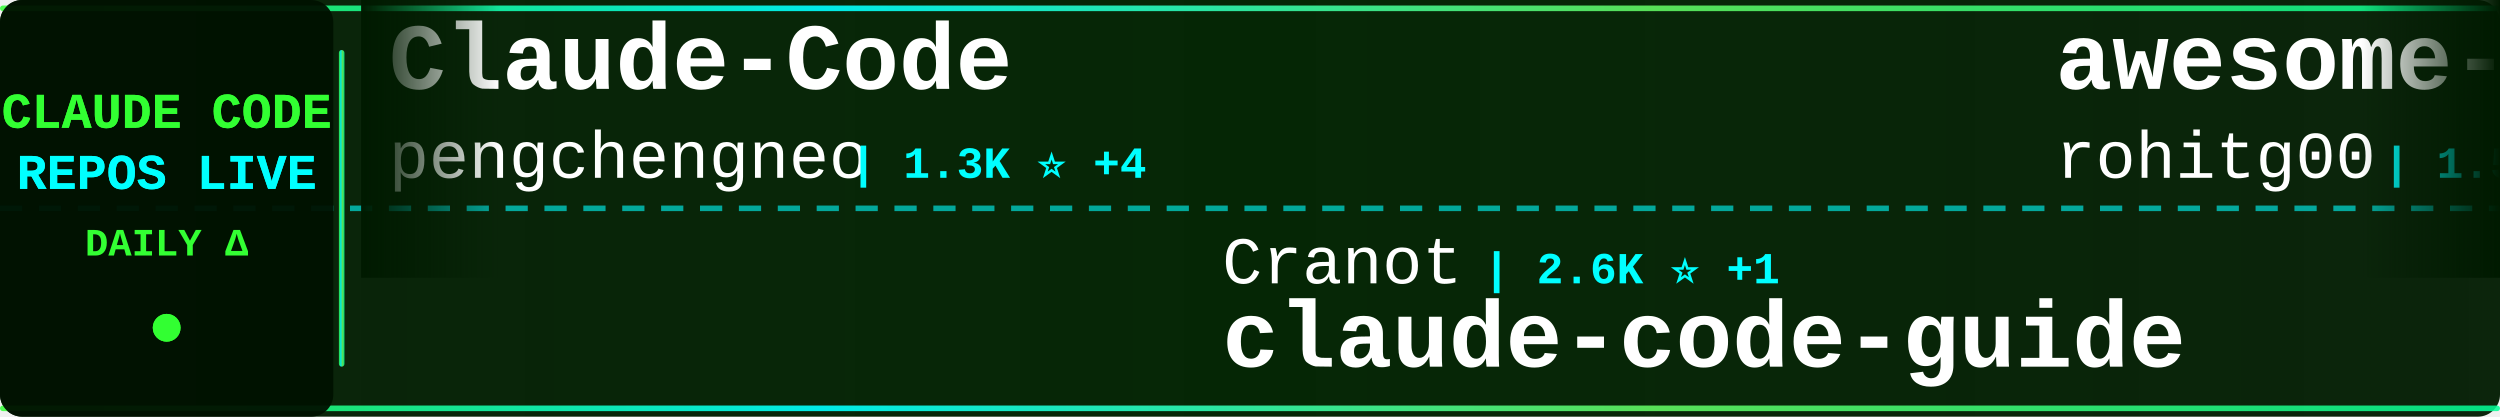
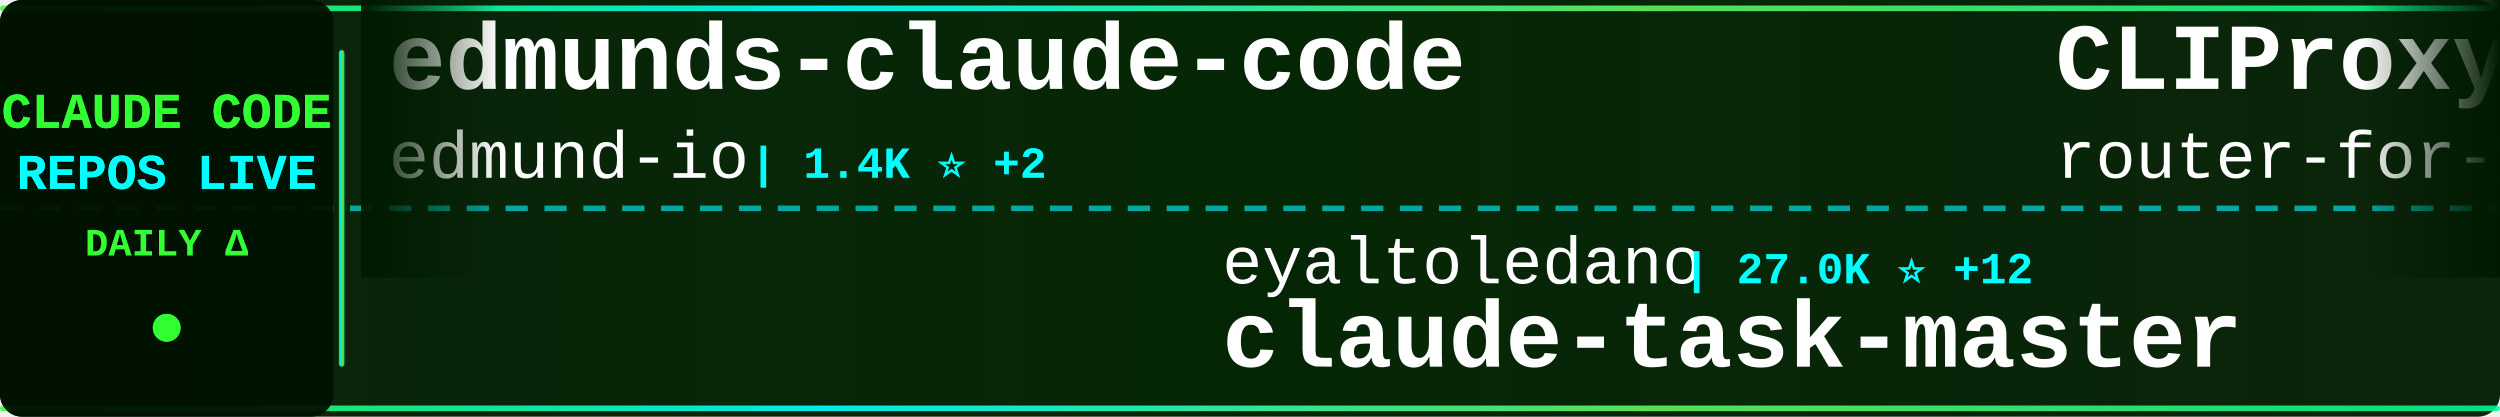
<svg xmlns="http://www.w3.org/2000/svg" width="900" height="150">
  <defs>
    <linearGradient id="tickerBg" x1="0%" y1="0%" x2="100%" y2="0%">
      <stop offset="0%" style="stop-color:#001a00;stop-opacity:0.95" />
      <stop offset="50%" style="stop-color:#002200;stop-opacity:0.98" />
      <stop offset="100%" style="stop-color:#001a00;stop-opacity:0.95" />
    </linearGradient>
    <linearGradient id="borderGrad" x1="0%" y1="0%" x2="100%" y2="0%">
      <stop offset="0%" style="stop-color:#33ff33;stop-opacity:0.85">
        <animate attributeName="stop-opacity" values="0.85;1;0.85" dur="2s" repeatCount="indefinite" />
      </stop>
      <stop offset="33%" style="stop-color:#00ffff;stop-opacity:0.9">
        <animate attributeName="stop-opacity" values="0.9;1;0.9" dur="2.2s" repeatCount="indefinite" />
      </stop>
      <stop offset="66%" style="stop-color:#66ff66;stop-opacity:0.85">
        <animate attributeName="stop-opacity" values="0.85;1;0.85" dur="1.8s" repeatCount="indefinite" />
      </stop>
      <stop offset="100%" style="stop-color:#00ff99;stop-opacity:0.85">
        <animate attributeName="stop-opacity" values="0.85;1;0.85" dur="2s" repeatCount="indefinite" />
      </stop>
    </linearGradient>
    <filter id="textGlow">
      <feGaussianBlur stdDeviation="0.1" result="coloredBlur" />
      <feMerge>
        <feMergeNode in="coloredBlur" />
        <feMergeNode in="SourceGraphic" />
      </feMerge>
    </filter>
    <filter id="metricGlow">
      <feGaussianBlur stdDeviation="0.2" result="coloredBlur" />
      <feMerge>
        <feMergeNode in="coloredBlur" />
        <feMergeNode in="SourceGraphic" />
      </feMerge>
    </filter>
    <linearGradient id="leftFade" x1="0%" y1="0%" x2="100%" y2="0%">
      <stop offset="0%" style="stop-color:#001a00;stop-opacity:1" />
      <stop offset="100%" style="stop-color:#001a00;stop-opacity:0" />
    </linearGradient>
    <linearGradient id="rightFade" x1="0%" y1="0%" x2="100%" y2="0%">
      <stop offset="0%" style="stop-color:#001a00;stop-opacity:0" />
      <stop offset="100%" style="stop-color:#001a00;stop-opacity:1" />
    </linearGradient>
  </defs>
  <rect width="900" height="150" fill="url(#tickerBg)" rx="8" />
  <rect x="0" y="2" width="900" height="2" fill="url(#borderGrad)" rx="1" />
  <rect x="0" y="146" width="900" height="2" fill="url(#borderGrad)" rx="1" />
  <line x1="0" y1="75" x2="900" y2="75" stroke="#00ffff" stroke-width="2" stroke-dasharray="8 6" opacity="0.6" />
  <rect x="0" y="0" width="120" height="150" fill="#001100" opacity="0.95" rx="8" />
  <text x="60" y="46" font-family="'Courier New', monospace" font-size="18" font-weight="bold" fill="#33ff33" text-anchor="middle" filter="url(#textGlow)">
    CLAUDE CODE
  </text>
  <text x="60" y="68" font-family="'Courier New', monospace" font-size="18" font-weight="bold" fill="#00ffff" text-anchor="middle" filter="url(#textGlow)">
    REPOS LIVE
  </text>
  <text x="60" y="92" font-family="'Courier New', monospace" font-size="14" font-weight="bold" fill="#33ff33" text-anchor="middle">
    DAILY Δ
  </text>
  <circle cx="60" cy="118" r="5" fill="#33ff33" filter="url(#metricGlow)">
    <animate attributeName="r" values="4;6;4" dur="1.5s" repeatCount="indefinite" />
    <animate attributeName="opacity" values="0.6;1;0.6" dur="1.5s" repeatCount="indefinite" />
  </circle>
  <rect x="122" y="18" width="2" height="114" fill="url(#borderGrad)" rx="1" />
  <clipPath id="tickerClip">
    <rect x="130" y="0" width="770" height="150" />
  </clipPath>
  <g clip-path="url(#tickerClip)">
    <g id="tickerItems">
      <animateTransform attributeName="transform" attributeType="XML" type="translate" from="0 0" to="-3000 0" dur="54s" repeatCount="indefinite" />
      <g transform="translate(0, 0)">
-         <text x="140" y="32" font-family="'Courier New', monospace" font-size="34" font-weight="bold" fill="#ffffff">Claude-Code</text>
-         <text x="140" y="64" font-family="'Courier New', monospace" font-size="24" font-weight="normal" fill="#ffffff" opacity="1.0">pengchengneo</text>
-         <text x="306" y="64" font-family="'Courier New', monospace" font-size="16" font-weight="bold" fill="#00ffff"> | 1.3K ⭐ +4</text>
+         <text x="140" y="32" font-family="'Courier New', monospace" font-size="34" font-weight="bold" fill="#ffffff">edmunds-claude-code</text>
+         <text x="140" y="64" font-family="'Courier New', monospace" font-size="24" font-weight="normal" fill="#ffffff" opacity="1.0">edmund-io</text>
+         <text x="270" y="64" font-family="'Courier New', monospace" font-size="16" font-weight="bold" fill="#00ffff"> | 1.4K ⭐ +2</text>
      </g>
      <g transform="translate(300, 0)">
+         <text x="140" y="102" font-family="'Courier New', monospace" font-size="24" font-weight="normal" fill="#ffffff" opacity="1.0">eyaltoledano</text>
+         <text x="306" y="102" font-family="'Courier New', monospace" font-size="16" font-weight="bold" fill="#00ffff"> | 27.0K ⭐ +12</text>
+         <text x="140" y="132" font-family="'Courier New', monospace" font-size="34" font-weight="bold" fill="#ffffff">claude-task-master</text>
+       </g>
+       <g transform="translate(600, 0)">
+         <text x="140" y="32" font-family="'Courier New', monospace" font-size="34" font-weight="bold" fill="#ffffff">CLIProxyAPI</text>
+         <text x="140" y="64" font-family="'Courier New', monospace" font-size="24" font-weight="normal" fill="#ffffff" opacity="1.0">router-for-me</text>
+         <text x="318" y="64" font-family="'Courier New', monospace" font-size="16" font-weight="bold" fill="#00ffff"> | 30.3K ⭐ +147</text>
+       </g>
+       <g transform="translate(900, 0)">
+         <text x="140" y="102" font-family="'Courier New', monospace" font-size="24" font-weight="normal" fill="#ffffff" opacity="1.0">anthropics</text>
+         <text x="282" y="102" font-family="'Courier New', monospace" font-size="16" font-weight="bold" fill="#00ffff"> | 7.4K ⭐ +14</text>
+         <text x="140" y="132" font-family="'Courier New', monospace" font-size="34" font-weight="bold" fill="#ffffff">claude-code-action</text>
+       </g>
+       <g transform="translate(1200, 0)">
+         <text x="140" y="32" font-family="'Courier New', monospace" font-size="34" font-weight="bold" fill="#ffffff">claude-code-source</text>
+         <text x="140" y="64" font-family="'Courier New', monospace" font-size="24" font-weight="normal" fill="#ffffff" opacity="1.0">JrCx7scC</text>
+         <text x="258" y="64" font-family="'Courier New', monospace" font-size="16" font-weight="bold" fill="#00ffff"> | 364 ⭐</text>
+       </g>
+       <g transform="translate(1500, 0)">
        <text x="140" y="102" font-family="'Courier New', monospace" font-size="24" font-weight="normal" fill="#ffffff" opacity="1.0">Cranot</text>
        <text x="234" y="102" font-family="'Courier New', monospace" font-size="16" font-weight="bold" fill="#00ffff"> | 2.6K ⭐ +1</text>
        <text x="140" y="132" font-family="'Courier New', monospace" font-size="34" font-weight="bold" fill="#ffffff">claude-code-guide</text>
      </g>
-       <g transform="translate(600, 0)">
-         <text x="140" y="32" font-family="'Courier New', monospace" font-size="34" font-weight="bold" fill="#ffffff">awesome-claude-code-tool...</text>
-         <text x="140" y="64" font-family="'Courier New', monospace" font-size="24" font-weight="normal" fill="#ffffff" opacity="1.0">rohitg00</text>
-         <text x="258" y="64" font-family="'Courier New', monospace" font-size="16" font-weight="bold" fill="#00ffff"> | 1.5K ⭐ +9</text>
-       </g>
-       <g transform="translate(900, 0)">
-         <text x="140" y="102" font-family="'Courier New', monospace" font-size="24" font-weight="normal" fill="#ffffff" opacity="1.0">repowise-dev</text>
-         <text x="306" y="102" font-family="'Courier New', monospace" font-size="16" font-weight="bold" fill="#00ffff"> | 986 ⭐ +3</text>
-         <text x="140" y="132" font-family="'Courier New', monospace" font-size="34" font-weight="bold" fill="#ffffff">claude-code-prompts</text>
-       </g>
-       <g transform="translate(1200, 0)">
-         <text x="140" y="32" font-family="'Courier New', monospace" font-size="34" font-weight="bold" fill="#ffffff">claude-code-source-code</text>
-         <text x="140" y="64" font-family="'Courier New', monospace" font-size="24" font-weight="normal" fill="#ffffff" opacity="1.0">777genius</text>
-         <text x="270" y="64" font-family="'Courier New', monospace" font-size="16" font-weight="bold" fill="#00ffff"> | 905 ⭐ +1</text>
-       </g>
-       <g transform="translate(1500, 0)">
-         <text x="140" y="102" font-family="'Courier New', monospace" font-size="24" font-weight="normal" fill="#ffffff" opacity="1.0">Donchitos</text>
-         <text x="270" y="102" font-family="'Courier New', monospace" font-size="16" font-weight="bold" fill="#00ffff"> | 16.9K ⭐ +72</text>
-         <text x="140" y="132" font-family="'Courier New', monospace" font-size="34" font-weight="bold" fill="#ffffff">Claude-Code-Game-Studios</text>
-       </g>
      <g transform="translate(1800, 0)">
-         <text x="140" y="32" font-family="'Courier New', monospace" font-size="34" font-weight="bold" fill="#ffffff">happy</text>
-         <text x="140" y="64" font-family="'Courier New', monospace" font-size="24" font-weight="normal" fill="#ffffff" opacity="1.0">slopus</text>
-         <text x="234" y="64" font-family="'Courier New', monospace" font-size="16" font-weight="bold" fill="#00ffff"> | 19.7K ⭐ +83</text>
+         <text x="140" y="32" font-family="'Courier New', monospace" font-size="34" font-weight="bold" fill="#ffffff">claude-code-rev</text>
+         <text x="140" y="64" font-family="'Courier New', monospace" font-size="24" font-weight="normal" fill="#ffffff" opacity="1.0">oboard</text>
+         <text x="234" y="64" font-family="'Courier New', monospace" font-size="16" font-weight="bold" fill="#00ffff"> | 3.1K ⭐ +1</text>
      </g>
      <g transform="translate(2100, 0)">
-         <text x="140" y="102" font-family="'Courier New', monospace" font-size="24" font-weight="normal" fill="#ffffff" opacity="1.0">router-for-me</text>
-         <text x="318" y="102" font-family="'Courier New', monospace" font-size="16" font-weight="bold" fill="#00ffff"> | 30.3K ⭐ +146</text>
-         <text x="140" y="132" font-family="'Courier New', monospace" font-size="34" font-weight="bold" fill="#ffffff">CLIProxyAPI</text>
+         <text x="140" y="102" font-family="'Courier New', monospace" font-size="24" font-weight="normal" fill="#ffffff" opacity="1.0">fazxes</text>
+         <text x="234" y="102" font-family="'Courier New', monospace" font-size="16" font-weight="bold" fill="#00ffff"> | 212 ⭐</text>
+         <text x="140" y="132" font-family="'Courier New', monospace" font-size="34" font-weight="bold" fill="#ffffff">Claude-code</text>
      </g>
      <g transform="translate(2400, 0)">
-         <text x="140" y="32" font-family="'Courier New', monospace" font-size="34" font-weight="bold" fill="#ffffff">claude-code-proxy</text>
-         <text x="140" y="64" font-family="'Courier New', monospace" font-size="24" font-weight="normal" fill="#ffffff" opacity="1.0">fuergaosi233</text>
-         <text x="306" y="64" font-family="'Courier New', monospace" font-size="16" font-weight="bold" fill="#00ffff"> | 2.5K ⭐ +3</text>
+         <text x="140" y="32" font-family="'Courier New', monospace" font-size="34" font-weight="bold" fill="#ffffff">claude-code-ultimate-gui...</text>
+         <text x="140" y="64" font-family="'Courier New', monospace" font-size="24" font-weight="normal" fill="#ffffff" opacity="1.0">FlorianBruniaux</text>
+         <text x="342" y="64" font-family="'Courier New', monospace" font-size="16" font-weight="bold" fill="#00ffff"> | 4.1K ⭐ +20</text>
      </g>
      <g transform="translate(2700, 0)">
-         <text x="140" y="102" font-family="'Courier New', monospace" font-size="24" font-weight="normal" fill="#ffffff" opacity="1.0">hangsman</text>
-         <text x="258" y="102" font-family="'Courier New', monospace" font-size="16" font-weight="bold" fill="#00ffff"> | 765 ⭐ +1</text>
-         <text x="140" y="132" font-family="'Courier New', monospace" font-size="34" font-weight="bold" fill="#ffffff">claude-code-source</text>
+         <text x="140" y="102" font-family="'Courier New', monospace" font-size="24" font-weight="normal" fill="#ffffff" opacity="1.0">pengchengneo</text>
+         <text x="306" y="102" font-family="'Courier New', monospace" font-size="16" font-weight="bold" fill="#00ffff"> | 1.3K ⭐ +5</text>
+         <text x="140" y="132" font-family="'Courier New', monospace" font-size="34" font-weight="bold" fill="#ffffff">Claude-Code</text>
      </g>
      <g transform="translate(3000, 0)">
-         <text x="140" y="32" font-family="'Courier New', monospace" font-size="34" font-weight="bold" fill="#ffffff">Claude-Code</text>
-         <text x="140" y="64" font-family="'Courier New', monospace" font-size="24" font-weight="normal" fill="#ffffff" opacity="1.0">pengchengneo</text>
-         <text x="306" y="64" font-family="'Courier New', monospace" font-size="16" font-weight="bold" fill="#00ffff"> | 1.3K ⭐ +4</text>
+         <text x="140" y="32" font-family="'Courier New', monospace" font-size="34" font-weight="bold" fill="#ffffff">edmunds-claude-code</text>
+         <text x="140" y="64" font-family="'Courier New', monospace" font-size="24" font-weight="normal" fill="#ffffff" opacity="1.0">edmund-io</text>
+         <text x="270" y="64" font-family="'Courier New', monospace" font-size="16" font-weight="bold" fill="#00ffff"> | 1.4K ⭐ +2</text>
      </g>
      <g transform="translate(3300, 0)">
-         <text x="140" y="102" font-family="'Courier New', monospace" font-size="24" font-weight="normal" fill="#ffffff" opacity="1.0">Cranot</text>
-         <text x="234" y="102" font-family="'Courier New', monospace" font-size="16" font-weight="bold" fill="#00ffff"> | 2.6K ⭐ +1</text>
-         <text x="140" y="132" font-family="'Courier New', monospace" font-size="34" font-weight="bold" fill="#ffffff">claude-code-guide</text>
+         <text x="140" y="102" font-family="'Courier New', monospace" font-size="24" font-weight="normal" fill="#ffffff" opacity="1.0">eyaltoledano</text>
+         <text x="306" y="102" font-family="'Courier New', monospace" font-size="16" font-weight="bold" fill="#00ffff"> | 27.0K ⭐ +12</text>
+         <text x="140" y="132" font-family="'Courier New', monospace" font-size="34" font-weight="bold" fill="#ffffff">claude-task-master</text>
      </g>
      <g transform="translate(3600, 0)">
-         <text x="140" y="32" font-family="'Courier New', monospace" font-size="34" font-weight="bold" fill="#ffffff">awesome-claude-code-tool...</text>
-         <text x="140" y="64" font-family="'Courier New', monospace" font-size="24" font-weight="normal" fill="#ffffff" opacity="1.0">rohitg00</text>
-         <text x="258" y="64" font-family="'Courier New', monospace" font-size="16" font-weight="bold" fill="#00ffff"> | 1.5K ⭐ +9</text>
+         <text x="140" y="32" font-family="'Courier New', monospace" font-size="34" font-weight="bold" fill="#ffffff">CLIProxyAPI</text>
+         <text x="140" y="64" font-family="'Courier New', monospace" font-size="24" font-weight="normal" fill="#ffffff" opacity="1.0">router-for-me</text>
+         <text x="318" y="64" font-family="'Courier New', monospace" font-size="16" font-weight="bold" fill="#00ffff"> | 30.3K ⭐ +147</text>
      </g>
      <g transform="translate(3900, 0)">
-         <text x="140" y="102" font-family="'Courier New', monospace" font-size="24" font-weight="normal" fill="#ffffff" opacity="1.0">repowise-dev</text>
-         <text x="306" y="102" font-family="'Courier New', monospace" font-size="16" font-weight="bold" fill="#00ffff"> | 986 ⭐ +3</text>
-         <text x="140" y="132" font-family="'Courier New', monospace" font-size="34" font-weight="bold" fill="#ffffff">claude-code-prompts</text>
+         <text x="140" y="102" font-family="'Courier New', monospace" font-size="24" font-weight="normal" fill="#ffffff" opacity="1.0">anthropics</text>
+         <text x="282" y="102" font-family="'Courier New', monospace" font-size="16" font-weight="bold" fill="#00ffff"> | 7.4K ⭐ +14</text>
+         <text x="140" y="132" font-family="'Courier New', monospace" font-size="34" font-weight="bold" fill="#ffffff">claude-code-action</text>
      </g>
    </g>
  </g>
  <rect x="130" y="0" width="50" height="100" fill="url(#leftFade)" />
  <rect x="850" y="0" width="50" height="100" fill="url(#rightFade)" />
</svg>
